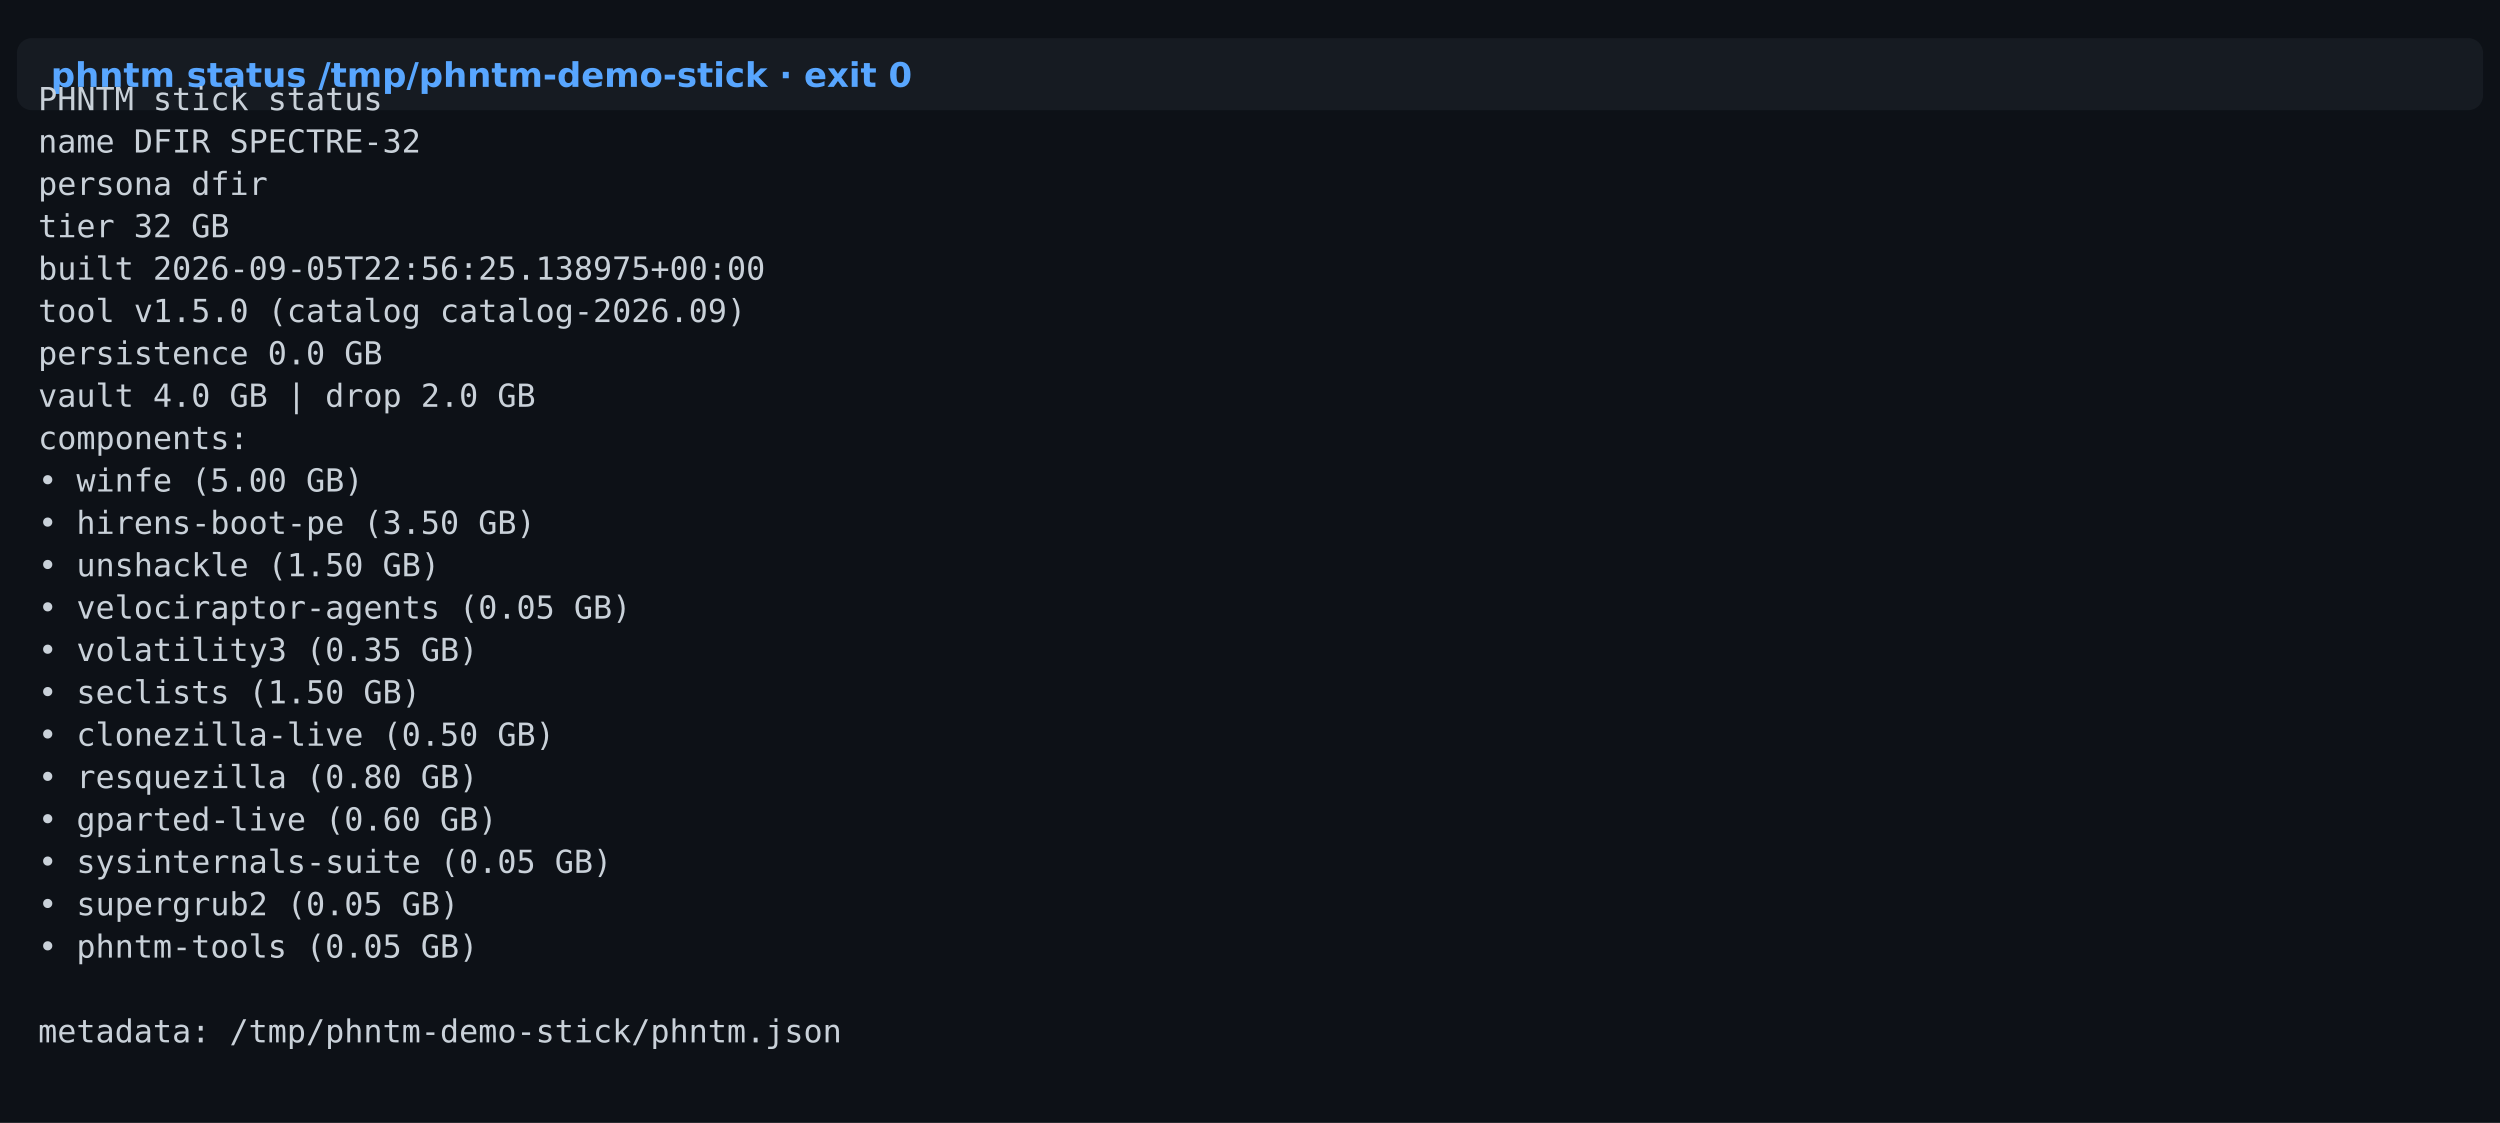
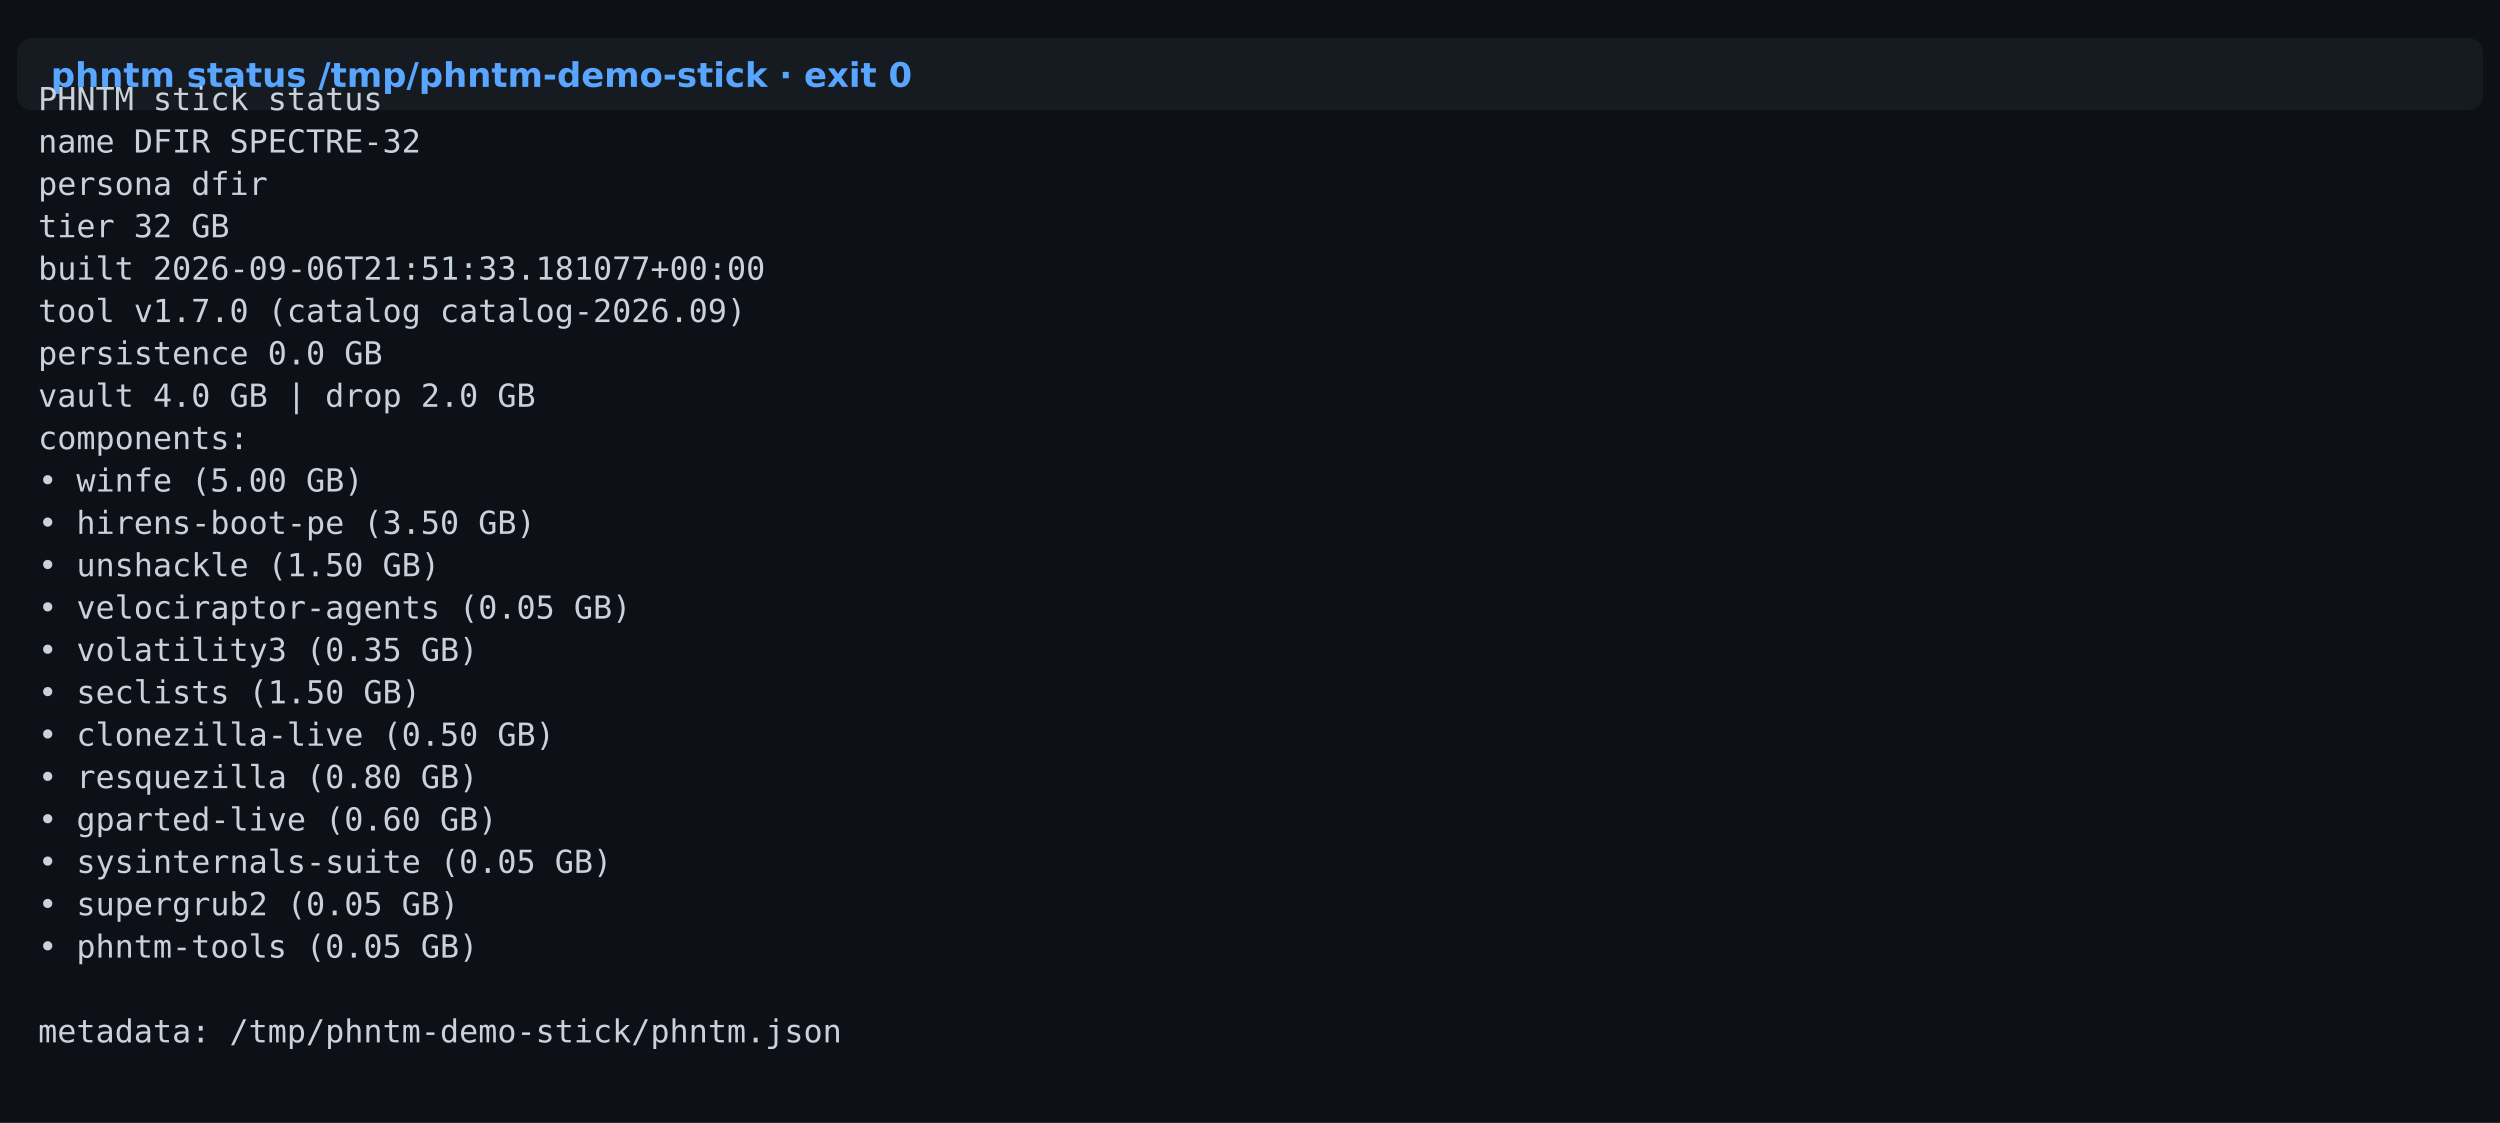
<svg xmlns="http://www.w3.org/2000/svg" width="1180" height="530">
  <rect width="100%" height="100%" fill="#0d1117" />
  <rect x="8" y="18" width="1164" height="34" fill="#161b22" rx="7" />
  <text x="24" y="41" font-family="DejaVu Sans,monospace" font-size="16" font-weight="bold" fill="#58a6ff">phntm status /tmp/phntm-demo-stick  ·  exit 0</text>
  <text x="18" y="52" font-family="DejaVu Sans Mono,monospace" font-size="15" fill="#c9d1d9">PHNTM stick status</text>
  <text x="18" y="72" font-family="DejaVu Sans Mono,monospace" font-size="15" fill="#c9d1d9">  name           DFIR SPECTRE-32</text>
  <text x="18" y="92" font-family="DejaVu Sans Mono,monospace" font-size="15" fill="#c9d1d9">  persona        dfir</text>
  <text x="18" y="112" font-family="DejaVu Sans Mono,monospace" font-size="15" fill="#c9d1d9">  tier           32 GB</text>
-   <text x="18" y="132" font-family="DejaVu Sans Mono,monospace" font-size="15" fill="#c9d1d9">  built          2026-09-05T22:56:25.138975+00:00</text>
-   <text x="18" y="152" font-family="DejaVu Sans Mono,monospace" font-size="15" fill="#c9d1d9">  tool           v1.5.0 (catalog catalog-2026.09)</text>
+   <text x="18" y="132" font-family="DejaVu Sans Mono,monospace" font-size="15" fill="#c9d1d9">  built          2026-09-06T21:51:33.181077+00:00</text>
+   <text x="18" y="152" font-family="DejaVu Sans Mono,monospace" font-size="15" fill="#c9d1d9">  tool           v1.7.0 (catalog catalog-2026.09)</text>
  <text x="18" y="172" font-family="DejaVu Sans Mono,monospace" font-size="15" fill="#c9d1d9">  persistence    0.0 GB</text>
  <text x="18" y="192" font-family="DejaVu Sans Mono,monospace" font-size="15" fill="#c9d1d9">  vault          4.0 GB  |  drop 2.0 GB</text>
  <text x="18" y="212" font-family="DejaVu Sans Mono,monospace" font-size="15" fill="#c9d1d9">  components:</text>
  <text x="18" y="232" font-family="DejaVu Sans Mono,monospace" font-size="15" fill="#c9d1d9">    • winfe  (5.00 GB)</text>
  <text x="18" y="252" font-family="DejaVu Sans Mono,monospace" font-size="15" fill="#c9d1d9">    • hirens-boot-pe  (3.50 GB)</text>
  <text x="18" y="272" font-family="DejaVu Sans Mono,monospace" font-size="15" fill="#c9d1d9">    • unshackle  (1.50 GB)</text>
  <text x="18" y="292" font-family="DejaVu Sans Mono,monospace" font-size="15" fill="#c9d1d9">    • velociraptor-agents  (0.05 GB)</text>
  <text x="18" y="312" font-family="DejaVu Sans Mono,monospace" font-size="15" fill="#c9d1d9">    • volatility3  (0.35 GB)</text>
  <text x="18" y="332" font-family="DejaVu Sans Mono,monospace" font-size="15" fill="#c9d1d9">    • seclists  (1.50 GB)</text>
  <text x="18" y="352" font-family="DejaVu Sans Mono,monospace" font-size="15" fill="#c9d1d9">    • clonezilla-live  (0.50 GB)</text>
  <text x="18" y="372" font-family="DejaVu Sans Mono,monospace" font-size="15" fill="#c9d1d9">    • resquezilla  (0.80 GB)</text>
  <text x="18" y="392" font-family="DejaVu Sans Mono,monospace" font-size="15" fill="#c9d1d9">    • gparted-live  (0.60 GB)</text>
  <text x="18" y="412" font-family="DejaVu Sans Mono,monospace" font-size="15" fill="#c9d1d9">    • sysinternals-suite  (0.05 GB)</text>
  <text x="18" y="432" font-family="DejaVu Sans Mono,monospace" font-size="15" fill="#c9d1d9">    • supergrub2  (0.05 GB)</text>
  <text x="18" y="452" font-family="DejaVu Sans Mono,monospace" font-size="15" fill="#c9d1d9">    • phntm-tools  (0.05 GB)</text>
  <text x="18" y="472" font-family="DejaVu Sans Mono,monospace" font-size="15" fill="#c9d1d9"> </text>
  <text x="18" y="492" font-family="DejaVu Sans Mono,monospace" font-size="15" fill="#c9d1d9">  metadata: /tmp/phntm-demo-stick/phntm.json</text>
</svg>
